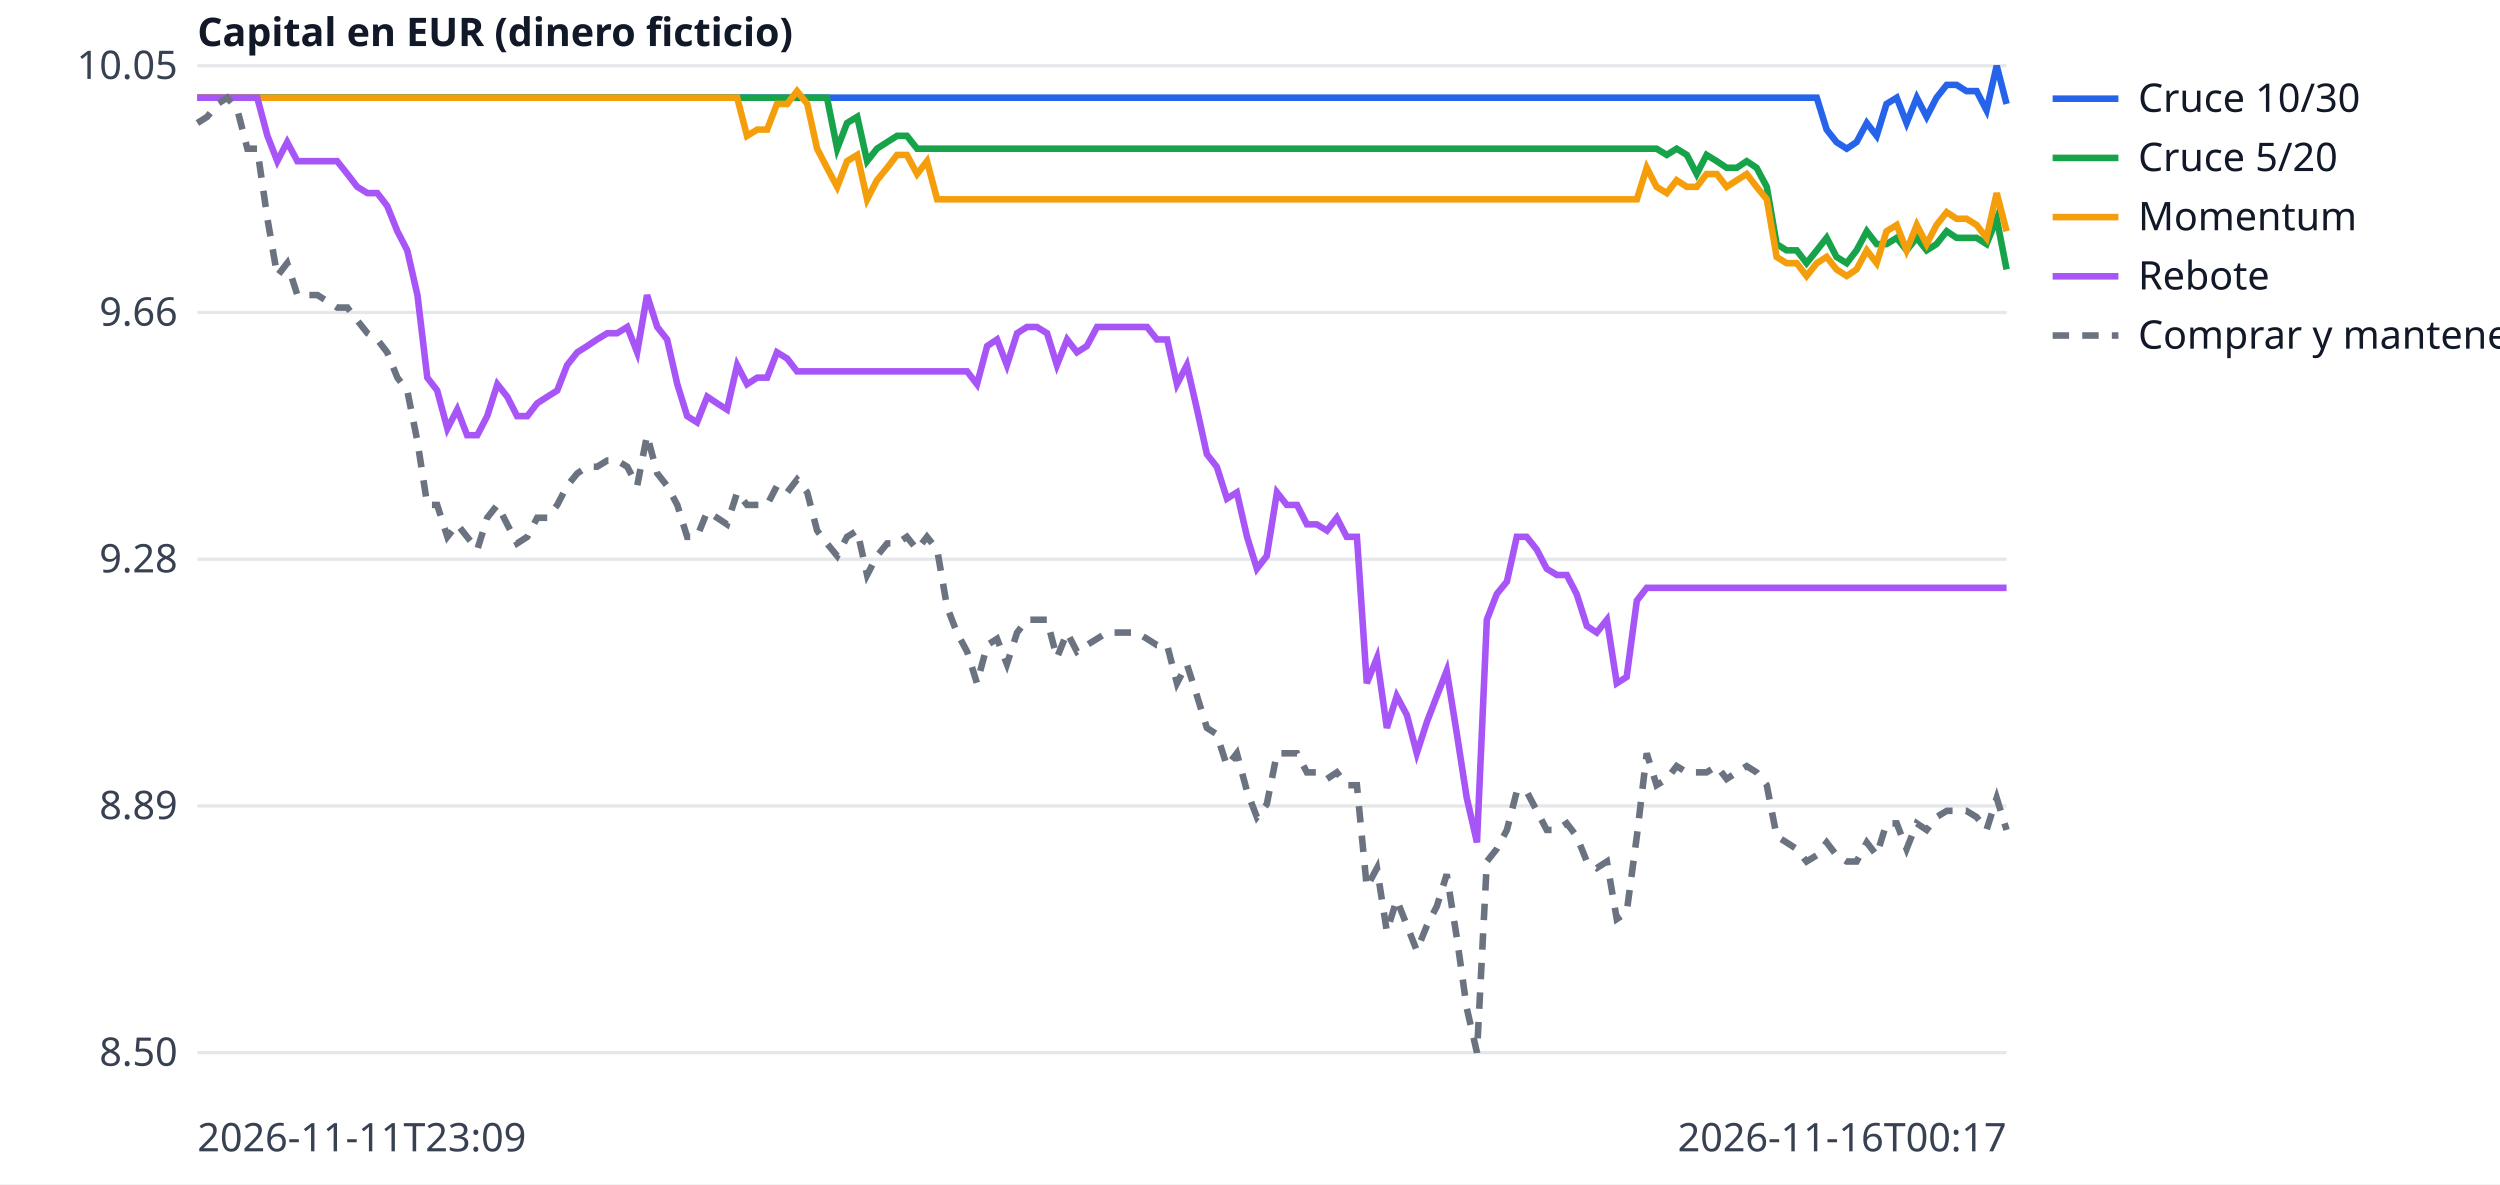
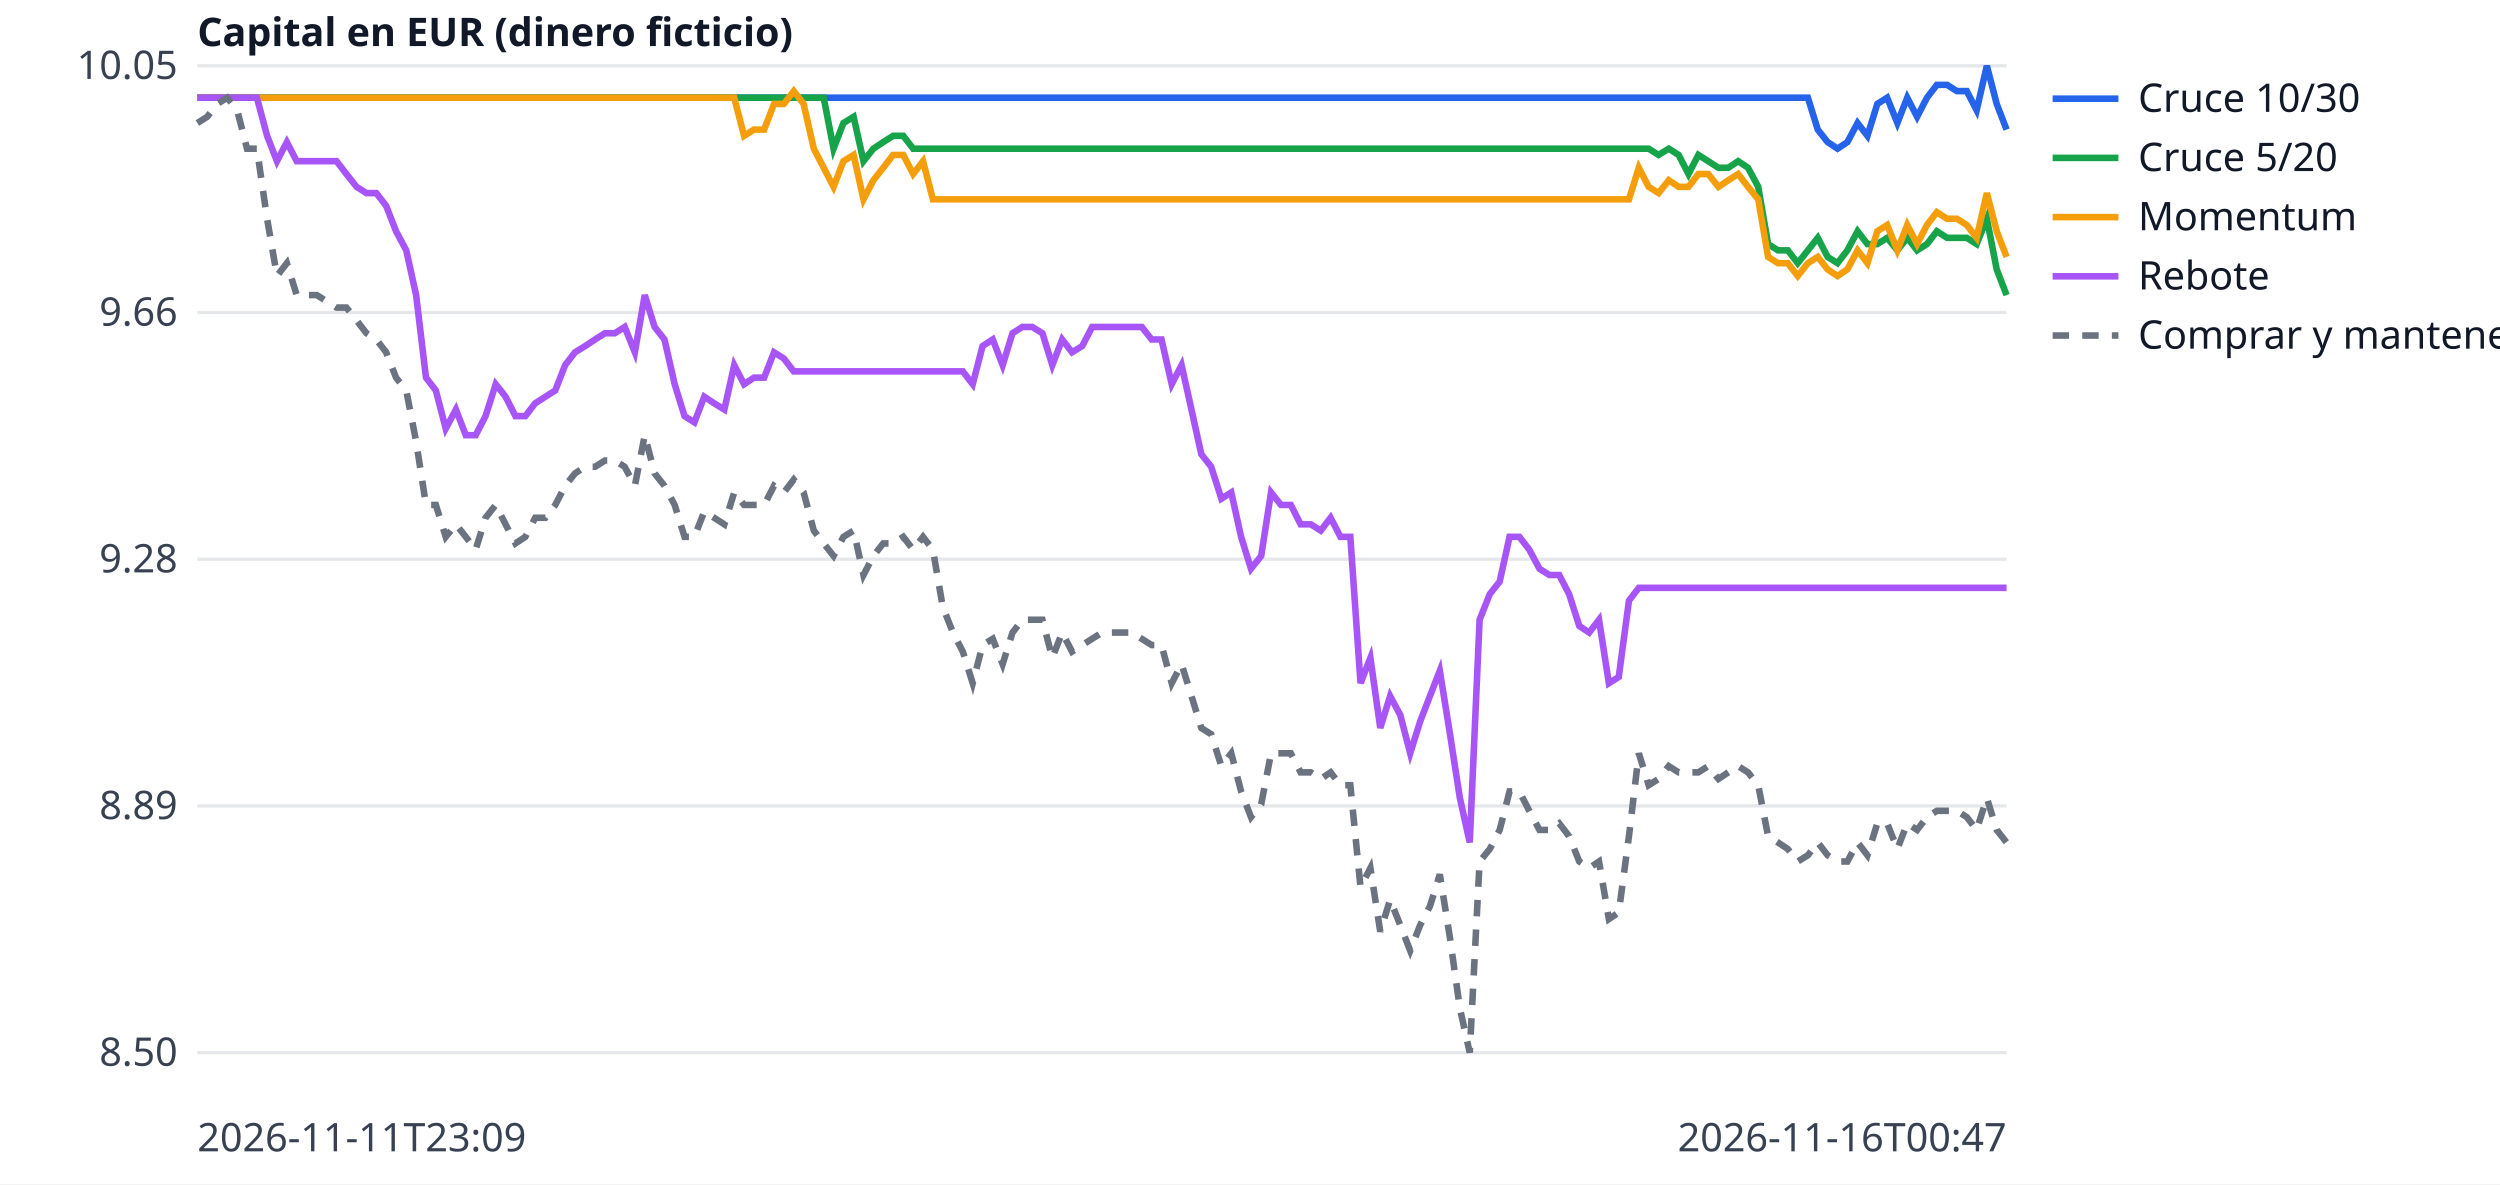
<svg xmlns="http://www.w3.org/2000/svg" width="760" height="360" viewBox="0 0 760 360" font-family="sans-serif" font-size="12">
  <rect width="760" height="360" fill="white" />
  <line x1="60" x2="610" y1="320.0" y2="320.0" stroke="#e5e7eb" />
  <text x="54" y="324.0" text-anchor="end" fill="#374151">8.50</text>
  <line x1="60" x2="610" y1="245.0" y2="245.0" stroke="#e5e7eb" />
  <text x="54" y="249.0" text-anchor="end" fill="#374151">8.89</text>
  <line x1="60" x2="610" y1="170.0" y2="170.0" stroke="#e5e7eb" />
  <text x="54" y="174.0" text-anchor="end" fill="#374151">9.28</text>
  <line x1="60" x2="610" y1="95.0" y2="95.0" stroke="#e5e7eb" />
  <text x="54" y="99.0" text-anchor="end" fill="#374151">9.66</text>
  <line x1="60" x2="610" y1="20.0" y2="20.0" stroke="#e5e7eb" />
  <text x="54" y="24.0" text-anchor="end" fill="#374151">10.05</text>
  <text x="60" y="350" fill="#374151">2026-11-11T23:09</text>
-   <text x="610" y="350" text-anchor="end" fill="#374151">2026-11-16T00:17</text>
+   <text x="610" y="350" text-anchor="end" fill="#374151">2026-11-16T00:47</text>
  <text x="60" y="14" fill="#111827" font-weight="bold">Capital en EUR (dinero ficticio)</text>
-   <polyline points="60.0,29.7 63.0,29.7 66.1,29.7 69.1,29.7 72.2,29.7 75.2,29.7 78.2,29.7 81.3,29.7 84.3,29.7 87.3,29.7 90.4,29.7 93.4,29.7 96.5,29.7 99.5,29.7 102.5,29.7 105.6,29.7 108.6,29.7 111.7,29.7 114.7,29.7 117.7,29.7 120.8,29.7 123.8,29.7 126.9,29.7 129.9,29.7 132.9,29.7 136.0,29.7 139.0,29.7 142.0,29.7 145.1,29.7 148.1,29.7 151.2,29.7 154.2,29.7 157.2,29.7 160.3,29.7 163.3,29.7 166.4,29.7 169.4,29.7 172.4,29.7 175.5,29.7 178.5,29.7 181.5,29.7 184.6,29.7 187.6,29.7 190.7,29.7 193.7,29.7 196.7,29.7 199.8,29.7 202.8,29.7 205.9,29.7 208.9,29.7 211.9,29.7 215.0,29.7 218.0,29.7 221.0,29.7 224.1,29.7 227.1,29.7 230.2,29.7 233.2,29.7 236.2,29.7 239.3,29.7 242.3,29.7 245.4,29.7 248.4,29.7 251.4,29.7 254.5,29.7 257.5,29.7 260.6,29.7 263.6,29.7 266.6,29.7 269.7,29.7 272.7,29.7 275.7,29.7 278.8,29.7 281.8,29.7 284.9,29.7 287.9,29.7 290.9,29.7 294.0,29.7 297.0,29.7 300.1,29.7 303.1,29.7 306.1,29.7 309.2,29.7 312.2,29.7 315.2,29.7 318.3,29.7 321.3,29.7 324.4,29.7 327.4,29.7 330.4,29.7 333.5,29.7 336.5,29.7 339.6,29.7 342.6,29.7 345.6,29.7 348.7,29.7 351.7,29.7 354.8,29.7 357.8,29.7 360.8,29.7 363.9,29.7 366.9,29.7 369.9,29.7 373.0,29.7 376.0,29.7 379.1,29.7 382.1,29.7 385.1,29.7 388.2,29.7 391.2,29.7 394.3,29.7 397.3,29.7 400.3,29.7 403.4,29.7 406.4,29.7 409.4,29.7 412.5,29.7 415.5,29.7 418.6,29.7 421.6,29.7 424.6,29.7 427.7,29.7 430.7,29.7 433.8,29.7 436.8,29.7 439.8,29.7 442.9,29.7 445.9,29.7 449.0,29.7 452.0,29.7 455.0,29.7 458.1,29.7 461.1,29.7 464.1,29.7 467.2,29.7 470.2,29.7 473.3,29.7 476.3,29.7 479.3,29.7 482.4,29.7 485.4,29.7 488.5,29.7 491.5,29.7 494.5,29.7 497.6,29.7 500.6,29.7 503.6,29.7 506.7,29.7 509.7,29.7 512.8,29.7 515.8,29.7 518.8,29.7 521.9,29.7 524.9,29.7 528.0,29.7 531.0,29.7 534.0,29.7 537.1,29.7 540.1,29.7 543.1,29.7 546.2,29.7 549.2,29.7 552.3,29.7 555.3,39.4 558.3,43.2 561.4,45.2 564.4,43.2 567.5,37.4 570.5,41.3 573.5,31.6 576.6,29.7 579.6,37.4 582.7,29.7 585.7,35.5 588.7,29.7 591.8,25.8 594.8,25.8 597.8,27.7 600.9,27.7 603.9,33.5 607.0,20.0 610.0,31.6" fill="none" stroke="#2563eb" stroke-width="2" />
+   <polyline points="60.0,29.7 63.0,29.7 66.0,29.7 69.1,29.7 72.1,29.7 75.1,29.7 78.1,29.7 81.2,29.7 84.2,29.7 87.2,29.7 90.2,29.7 93.2,29.7 96.3,29.7 99.3,29.7 102.3,29.7 105.3,29.7 108.4,29.7 111.4,29.7 114.4,29.7 117.4,29.7 120.4,29.7 123.5,29.7 126.5,29.7 129.5,29.7 132.5,29.7 135.5,29.7 138.6,29.7 141.6,29.7 144.6,29.7 147.6,29.7 150.7,29.7 153.7,29.7 156.7,29.7 159.7,29.7 162.7,29.7 165.8,29.7 168.8,29.7 171.8,29.7 174.8,29.7 177.9,29.7 180.9,29.7 183.9,29.7 186.9,29.7 189.9,29.7 193.0,29.7 196.0,29.7 199.0,29.7 202.0,29.7 205.1,29.7 208.1,29.7 211.1,29.7 214.1,29.7 217.1,29.7 220.2,29.7 223.2,29.7 226.2,29.7 229.2,29.7 232.3,29.7 235.3,29.7 238.3,29.7 241.3,29.7 244.3,29.7 247.4,29.7 250.4,29.7 253.4,29.7 256.4,29.7 259.5,29.7 262.5,29.7 265.5,29.7 268.5,29.7 271.5,29.7 274.6,29.7 277.6,29.7 280.6,29.7 283.6,29.7 286.6,29.7 289.7,29.7 292.7,29.7 295.7,29.7 298.7,29.7 301.8,29.7 304.8,29.7 307.8,29.7 310.8,29.7 313.8,29.7 316.9,29.7 319.9,29.7 322.9,29.7 325.9,29.7 329.0,29.7 332.0,29.7 335.0,29.7 338.0,29.7 341.0,29.7 344.1,29.7 347.1,29.7 350.1,29.7 353.1,29.7 356.2,29.7 359.2,29.7 362.2,29.7 365.2,29.7 368.2,29.7 371.3,29.7 374.3,29.7 377.3,29.7 380.3,29.7 383.4,29.7 386.4,29.7 389.4,29.7 392.4,29.7 395.4,29.7 398.5,29.7 401.5,29.7 404.5,29.7 407.5,29.7 410.5,29.7 413.6,29.7 416.6,29.7 419.6,29.7 422.6,29.7 425.7,29.7 428.7,29.7 431.7,29.7 434.7,29.7 437.7,29.7 440.8,29.7 443.8,29.7 446.8,29.7 449.8,29.7 452.9,29.7 455.9,29.7 458.9,29.7 461.9,29.7 464.9,29.7 468.0,29.7 471.0,29.7 474.0,29.7 477.0,29.7 480.1,29.7 483.1,29.7 486.1,29.7 489.1,29.7 492.1,29.7 495.2,29.7 498.2,29.7 501.2,29.7 504.2,29.7 507.3,29.7 510.3,29.7 513.3,29.7 516.3,29.7 519.3,29.7 522.4,29.7 525.4,29.7 528.4,29.7 531.4,29.7 534.5,29.7 537.5,29.7 540.5,29.7 543.5,29.7 546.5,29.7 549.6,29.7 552.6,39.4 555.6,43.2 558.6,45.2 561.6,43.2 564.7,37.4 567.7,41.3 570.7,31.6 573.7,29.7 576.8,37.4 579.8,29.7 582.8,35.5 585.8,29.7 588.8,25.8 591.9,25.8 594.9,27.7 597.9,27.7 600.9,33.5 604.0,20.0 607.0,31.6 610.0,39.4" fill="none" stroke="#2563eb" stroke-width="2" />
  <line x1="624" x2="644" y1="30" y2="30" stroke="#2563eb" stroke-width="2" />
  <text x="650" y="34" fill="#111827">Cruce 10/30</text>
-   <polyline points="60.0,29.7 63.0,29.7 66.1,29.7 69.1,29.7 72.2,29.7 75.2,29.7 78.2,29.7 81.3,29.7 84.3,29.7 87.3,29.7 90.4,29.7 93.4,29.7 96.5,29.7 99.5,29.7 102.5,29.7 105.6,29.7 108.6,29.7 111.7,29.7 114.7,29.7 117.7,29.7 120.8,29.7 123.8,29.7 126.9,29.7 129.9,29.7 132.9,29.7 136.0,29.7 139.0,29.7 142.0,29.7 145.1,29.7 148.1,29.7 151.2,29.7 154.2,29.7 157.2,29.7 160.3,29.7 163.3,29.7 166.4,29.7 169.4,29.7 172.4,29.7 175.5,29.7 178.5,29.7 181.5,29.7 184.6,29.7 187.6,29.7 190.7,29.7 193.7,29.7 196.7,29.7 199.8,29.7 202.8,29.7 205.9,29.7 208.9,29.7 211.9,29.7 215.0,29.7 218.0,29.7 221.0,29.7 224.1,29.7 227.1,29.7 230.2,29.7 233.2,29.7 236.2,29.7 239.3,29.7 242.3,29.7 245.4,29.7 248.4,29.7 251.4,29.7 254.5,45.2 257.5,37.4 260.6,35.5 263.6,49.0 266.6,45.2 269.7,43.2 272.7,41.3 275.7,41.3 278.8,45.2 281.8,45.2 284.9,45.2 287.9,45.2 290.9,45.2 294.0,45.2 297.0,45.2 300.1,45.2 303.1,45.2 306.1,45.2 309.2,45.2 312.2,45.2 315.2,45.2 318.3,45.2 321.3,45.2 324.4,45.2 327.4,45.2 330.4,45.2 333.5,45.2 336.5,45.2 339.6,45.2 342.6,45.2 345.6,45.2 348.7,45.2 351.7,45.2 354.8,45.2 357.8,45.2 360.8,45.2 363.9,45.2 366.9,45.2 369.9,45.2 373.0,45.2 376.0,45.2 379.1,45.2 382.1,45.2 385.1,45.2 388.2,45.2 391.2,45.2 394.3,45.2 397.3,45.2 400.3,45.2 403.4,45.2 406.4,45.2 409.4,45.2 412.5,45.2 415.5,45.2 418.6,45.2 421.6,45.2 424.6,45.2 427.7,45.2 430.7,45.2 433.8,45.2 436.8,45.2 439.8,45.2 442.9,45.2 445.9,45.2 449.0,45.2 452.0,45.2 455.0,45.2 458.1,45.2 461.1,45.2 464.1,45.2 467.2,45.2 470.2,45.2 473.3,45.2 476.3,45.2 479.3,45.2 482.4,45.2 485.4,45.2 488.5,45.2 491.5,45.2 494.5,45.2 497.6,45.2 500.6,45.2 503.6,45.2 506.7,47.1 509.7,45.2 512.8,47.1 515.8,52.9 518.8,47.1 521.9,49.0 524.9,51.0 528.0,51.0 531.0,49.0 534.0,51.0 537.1,56.8 540.1,74.2 543.1,76.1 546.2,76.1 549.2,80.0 552.3,76.1 555.3,72.3 558.3,78.1 561.4,80.0 564.4,76.1 567.5,70.3 570.5,74.2 573.5,74.2 576.6,72.3 579.6,76.1 582.7,72.3 585.7,76.1 588.7,74.2 591.8,70.3 594.8,72.3 597.8,72.3 600.9,72.3 603.9,74.2 607.0,66.5 610.0,81.9" fill="none" stroke="#16a34a" stroke-width="2" />
+   <polyline points="60.0,29.7 63.0,29.7 66.0,29.7 69.1,29.7 72.1,29.7 75.1,29.7 78.1,29.7 81.2,29.7 84.2,29.7 87.2,29.7 90.2,29.7 93.2,29.7 96.3,29.7 99.3,29.7 102.3,29.7 105.3,29.7 108.4,29.7 111.4,29.7 114.4,29.7 117.4,29.7 120.4,29.7 123.5,29.7 126.5,29.7 129.5,29.7 132.5,29.7 135.5,29.7 138.6,29.7 141.6,29.7 144.6,29.7 147.6,29.7 150.7,29.7 153.7,29.7 156.7,29.7 159.7,29.7 162.7,29.7 165.8,29.7 168.8,29.7 171.8,29.7 174.8,29.7 177.9,29.7 180.9,29.7 183.9,29.7 186.9,29.7 189.9,29.7 193.0,29.7 196.0,29.7 199.0,29.7 202.0,29.7 205.1,29.7 208.1,29.7 211.1,29.7 214.1,29.7 217.1,29.7 220.2,29.7 223.2,29.7 226.2,29.7 229.2,29.7 232.3,29.7 235.3,29.7 238.3,29.7 241.3,29.7 244.3,29.7 247.4,29.7 250.4,29.7 253.4,45.2 256.4,37.4 259.5,35.5 262.5,49.0 265.5,45.2 268.5,43.2 271.5,41.3 274.6,41.3 277.6,45.2 280.6,45.2 283.6,45.2 286.6,45.2 289.7,45.2 292.7,45.2 295.7,45.2 298.7,45.2 301.8,45.2 304.8,45.2 307.8,45.2 310.8,45.2 313.8,45.2 316.9,45.2 319.9,45.2 322.9,45.2 325.9,45.2 329.0,45.2 332.0,45.2 335.0,45.2 338.0,45.2 341.0,45.2 344.1,45.2 347.1,45.2 350.1,45.2 353.1,45.2 356.2,45.2 359.2,45.2 362.2,45.2 365.2,45.2 368.2,45.2 371.3,45.2 374.3,45.2 377.3,45.2 380.3,45.2 383.4,45.2 386.4,45.2 389.4,45.2 392.4,45.2 395.4,45.2 398.5,45.2 401.5,45.2 404.5,45.2 407.5,45.2 410.5,45.2 413.6,45.2 416.6,45.2 419.6,45.2 422.6,45.2 425.7,45.2 428.7,45.2 431.7,45.2 434.7,45.2 437.7,45.2 440.8,45.2 443.8,45.2 446.8,45.2 449.8,45.2 452.9,45.2 455.9,45.2 458.9,45.2 461.9,45.2 464.9,45.2 468.0,45.2 471.0,45.2 474.0,45.2 477.0,45.2 480.1,45.2 483.1,45.2 486.1,45.2 489.1,45.2 492.1,45.2 495.2,45.2 498.2,45.2 501.2,45.2 504.2,47.1 507.3,45.2 510.3,47.1 513.3,52.9 516.3,47.1 519.3,49.0 522.4,51.0 525.4,51.0 528.4,49.0 531.4,51.0 534.5,56.8 537.5,74.2 540.5,76.1 543.5,76.1 546.5,80.0 549.6,76.1 552.6,72.3 555.6,78.1 558.6,80.0 561.6,76.1 564.7,70.3 567.7,74.2 570.7,74.2 573.7,72.3 576.8,76.1 579.8,72.3 582.8,76.1 585.8,74.2 588.8,70.3 591.9,72.3 594.9,72.3 597.9,72.3 600.9,74.2 604.0,66.5 607.0,81.9 610.0,89.7" fill="none" stroke="#16a34a" stroke-width="2" />
  <line x1="624" x2="644" y1="48" y2="48" stroke="#16a34a" stroke-width="2" />
  <text x="650" y="52" fill="#111827">Cruce 5/20</text>
-   <polyline points="60.0,29.7 63.0,29.7 66.1,29.7 69.1,29.7 72.2,29.7 75.2,29.7 78.2,29.7 81.3,29.7 84.3,29.7 87.3,29.7 90.4,29.7 93.4,29.7 96.5,29.7 99.5,29.7 102.5,29.7 105.6,29.7 108.6,29.7 111.7,29.7 114.7,29.7 117.7,29.7 120.8,29.7 123.8,29.7 126.9,29.7 129.9,29.7 132.9,29.7 136.0,29.7 139.0,29.7 142.0,29.7 145.1,29.7 148.1,29.7 151.2,29.7 154.2,29.7 157.2,29.7 160.3,29.7 163.3,29.7 166.4,29.7 169.4,29.7 172.4,29.7 175.5,29.7 178.5,29.7 181.5,29.7 184.6,29.7 187.6,29.7 190.7,29.7 193.7,29.7 196.7,29.7 199.8,29.7 202.8,29.7 205.9,29.7 208.9,29.7 211.9,29.7 215.0,29.7 218.0,29.7 221.0,29.7 224.1,29.7 227.1,41.3 230.2,39.4 233.2,39.4 236.2,31.6 239.3,31.6 242.3,27.7 245.4,31.6 248.4,45.2 251.4,51.0 254.5,56.8 257.5,49.0 260.6,47.1 263.6,60.6 266.6,54.8 269.7,51.0 272.7,47.1 275.7,47.1 278.8,52.9 281.8,49.0 284.9,60.6 287.9,60.6 290.9,60.6 294.0,60.6 297.0,60.6 300.1,60.6 303.1,60.6 306.1,60.6 309.2,60.6 312.2,60.6 315.2,60.6 318.3,60.6 321.3,60.6 324.4,60.6 327.4,60.6 330.4,60.6 333.5,60.6 336.5,60.6 339.6,60.6 342.6,60.6 345.6,60.6 348.7,60.6 351.7,60.6 354.8,60.6 357.8,60.6 360.8,60.6 363.9,60.6 366.9,60.6 369.9,60.6 373.0,60.6 376.0,60.6 379.1,60.6 382.1,60.6 385.1,60.6 388.2,60.6 391.2,60.6 394.3,60.6 397.3,60.6 400.3,60.6 403.4,60.6 406.4,60.6 409.4,60.6 412.5,60.6 415.5,60.6 418.6,60.6 421.6,60.6 424.6,60.6 427.7,60.6 430.7,60.6 433.8,60.6 436.8,60.6 439.8,60.6 442.9,60.6 445.9,60.6 449.0,60.6 452.0,60.6 455.0,60.6 458.1,60.6 461.1,60.6 464.1,60.6 467.2,60.6 470.2,60.6 473.3,60.6 476.3,60.6 479.3,60.6 482.4,60.6 485.4,60.6 488.5,60.6 491.5,60.6 494.5,60.6 497.6,60.6 500.6,51.0 503.6,56.8 506.7,58.7 509.7,54.8 512.8,56.8 515.8,56.8 518.8,52.9 521.9,52.9 524.9,56.8 528.0,54.8 531.0,52.9 534.0,56.8 537.1,60.6 540.1,78.1 543.1,80.0 546.2,80.0 549.2,83.9 552.3,80.0 555.3,78.1 558.3,81.9 561.4,83.9 564.4,81.9 567.5,76.1 570.5,80.0 573.5,70.3 576.6,68.4 579.6,76.1 582.7,68.4 585.7,74.2 588.7,68.4 591.8,64.5 594.8,66.5 597.8,66.5 600.9,68.4 603.9,72.3 607.0,58.7 610.0,70.3" fill="none" stroke="#f59e0b" stroke-width="2" />
+   <polyline points="60.0,29.7 63.0,29.7 66.0,29.7 69.1,29.7 72.1,29.7 75.1,29.7 78.1,29.7 81.2,29.7 84.2,29.7 87.2,29.7 90.2,29.7 93.2,29.7 96.3,29.7 99.3,29.7 102.3,29.7 105.3,29.7 108.4,29.7 111.4,29.7 114.4,29.7 117.4,29.7 120.4,29.7 123.5,29.7 126.5,29.7 129.5,29.7 132.5,29.7 135.5,29.7 138.6,29.7 141.6,29.7 144.6,29.7 147.6,29.7 150.7,29.7 153.7,29.7 156.7,29.7 159.7,29.7 162.7,29.7 165.8,29.7 168.8,29.7 171.8,29.7 174.8,29.7 177.9,29.7 180.9,29.7 183.9,29.7 186.9,29.7 189.9,29.7 193.0,29.7 196.0,29.7 199.0,29.7 202.0,29.7 205.1,29.7 208.1,29.7 211.1,29.7 214.1,29.7 217.1,29.7 220.2,29.7 223.2,29.7 226.2,41.3 229.2,39.4 232.3,39.4 235.3,31.6 238.3,31.6 241.3,27.7 244.3,31.6 247.4,45.2 250.4,51.0 253.4,56.8 256.4,49.0 259.5,47.1 262.5,60.6 265.5,54.8 268.5,51.0 271.5,47.1 274.6,47.1 277.6,52.9 280.6,49.0 283.6,60.6 286.6,60.6 289.7,60.6 292.7,60.6 295.7,60.6 298.7,60.6 301.8,60.6 304.8,60.6 307.8,60.6 310.8,60.6 313.8,60.6 316.9,60.6 319.9,60.6 322.9,60.6 325.9,60.6 329.0,60.6 332.0,60.6 335.0,60.6 338.0,60.6 341.0,60.6 344.1,60.6 347.1,60.6 350.1,60.6 353.1,60.6 356.2,60.6 359.2,60.6 362.2,60.6 365.2,60.6 368.2,60.6 371.3,60.6 374.3,60.6 377.3,60.6 380.3,60.6 383.4,60.6 386.4,60.6 389.4,60.6 392.4,60.6 395.4,60.6 398.5,60.6 401.5,60.6 404.5,60.6 407.5,60.6 410.5,60.6 413.6,60.6 416.6,60.6 419.6,60.6 422.6,60.6 425.7,60.6 428.7,60.6 431.7,60.6 434.7,60.6 437.7,60.6 440.8,60.6 443.8,60.6 446.8,60.6 449.8,60.6 452.9,60.6 455.9,60.6 458.9,60.6 461.9,60.6 464.9,60.6 468.0,60.6 471.0,60.6 474.0,60.6 477.0,60.6 480.1,60.6 483.1,60.6 486.1,60.6 489.1,60.6 492.1,60.6 495.2,60.6 498.2,51.0 501.2,56.8 504.2,58.7 507.3,54.8 510.3,56.8 513.3,56.8 516.3,52.9 519.3,52.9 522.4,56.8 525.4,54.8 528.4,52.9 531.4,56.8 534.5,60.6 537.5,78.1 540.5,80.0 543.5,80.0 546.5,83.9 549.6,80.0 552.6,78.1 555.6,81.9 558.6,83.9 561.6,81.9 564.7,76.1 567.7,80.0 570.7,70.3 573.7,68.4 576.8,76.1 579.8,68.4 582.8,74.2 585.8,68.4 588.8,64.5 591.9,66.5 594.9,66.5 597.9,68.4 600.9,72.3 604.0,58.7 607.0,70.3 610.0,78.1" fill="none" stroke="#f59e0b" stroke-width="2" />
  <line x1="624" x2="644" y1="66" y2="66" stroke="#f59e0b" stroke-width="2" />
  <text x="650" y="70" fill="#111827">Momentum</text>
-   <polyline points="60.0,29.7 63.0,29.7 66.1,29.7 69.1,29.7 72.2,29.7 75.2,29.7 78.2,29.7 81.3,41.3 84.3,49.0 87.3,43.2 90.4,49.0 93.4,49.0 96.5,49.0 99.5,49.0 102.5,49.0 105.6,52.9 108.6,56.8 111.7,58.7 114.7,58.7 117.7,62.6 120.8,70.3 123.8,76.1 126.9,89.7 129.9,114.8 132.9,118.7 136.0,130.3 139.0,124.5 142.0,132.3 145.1,132.3 148.1,126.5 151.2,116.8 154.2,120.6 157.2,126.5 160.3,126.5 163.3,122.6 166.4,120.6 169.4,118.7 172.4,111.0 175.5,107.1 178.5,105.2 181.5,103.2 184.6,101.3 187.6,101.3 190.7,99.4 193.7,107.1 196.7,89.7 199.8,99.4 202.8,103.2 205.9,116.8 208.9,126.5 211.9,128.4 215.0,120.6 218.0,122.6 221.0,124.5 224.1,111.0 227.1,116.8 230.2,114.8 233.2,114.8 236.2,107.1 239.3,109.0 242.3,112.9 245.4,112.9 248.4,112.9 251.4,112.9 254.5,112.9 257.5,112.9 260.6,112.9 263.6,112.9 266.6,112.9 269.7,112.9 272.7,112.9 275.7,112.9 278.8,112.9 281.8,112.9 284.9,112.9 287.9,112.9 290.9,112.9 294.0,112.9 297.0,116.8 300.1,105.2 303.1,103.2 306.1,111.0 309.2,101.3 312.2,99.4 315.2,99.4 318.3,101.3 321.3,111.0 324.4,103.2 327.4,107.1 330.4,105.2 333.5,99.4 336.5,99.4 339.6,99.4 342.6,99.4 345.6,99.4 348.7,99.4 351.7,103.2 354.8,103.2 357.8,116.8 360.8,111.0 363.9,124.5 366.9,138.1 369.9,141.9 373.0,151.6 376.0,149.7 379.1,163.2 382.1,172.9 385.1,169.0 388.2,149.7 391.2,153.5 394.3,153.5 397.3,159.4 400.3,159.4 403.4,161.3 406.4,157.4 409.4,163.2 412.5,163.2 415.5,207.7 418.6,200.0 421.6,221.3 424.6,211.6 427.7,217.4 430.7,229.0 433.8,219.4 436.8,211.6 439.8,203.9 442.9,223.2 445.9,242.6 449.0,256.1 452.0,188.4 455.0,180.6 458.1,176.8 461.1,163.2 464.1,163.2 467.2,167.1 470.2,172.9 473.3,174.8 476.3,174.8 479.3,180.6 482.4,190.3 485.4,192.3 488.5,188.4 491.5,207.7 494.5,205.8 497.6,182.6 500.6,178.7 503.6,178.7 506.7,178.7 509.7,178.7 512.8,178.7 515.8,178.7 518.8,178.7 521.9,178.7 524.9,178.7 528.0,178.7 531.0,178.7 534.0,178.7 537.1,178.7 540.1,178.7 543.1,178.7 546.2,178.7 549.2,178.7 552.3,178.7 555.3,178.7 558.3,178.7 561.4,178.7 564.4,178.7 567.5,178.7 570.5,178.7 573.5,178.7 576.6,178.7 579.6,178.7 582.7,178.7 585.7,178.7 588.7,178.7 591.8,178.7 594.8,178.7 597.8,178.7 600.9,178.7 603.9,178.7 607.0,178.7 610.0,178.7" fill="none" stroke="#a855f7" stroke-width="2" />
+   <polyline points="60.0,29.7 63.0,29.7 66.0,29.7 69.1,29.7 72.1,29.7 75.1,29.7 78.1,29.7 81.2,41.3 84.2,49.0 87.2,43.2 90.2,49.0 93.2,49.0 96.3,49.0 99.3,49.0 102.3,49.0 105.3,52.9 108.4,56.8 111.4,58.7 114.4,58.7 117.4,62.6 120.4,70.3 123.5,76.1 126.5,89.7 129.5,114.8 132.5,118.7 135.5,130.3 138.6,124.5 141.6,132.3 144.6,132.3 147.6,126.5 150.7,116.8 153.7,120.6 156.7,126.5 159.7,126.5 162.7,122.6 165.8,120.6 168.8,118.7 171.8,111.0 174.8,107.1 177.9,105.2 180.9,103.2 183.9,101.3 186.9,101.3 189.9,99.4 193.0,107.1 196.0,89.7 199.0,99.4 202.0,103.2 205.1,116.8 208.1,126.5 211.1,128.4 214.1,120.6 217.1,122.6 220.2,124.5 223.2,111.0 226.2,116.8 229.2,114.8 232.3,114.8 235.3,107.1 238.3,109.0 241.3,112.9 244.3,112.9 247.4,112.9 250.4,112.9 253.4,112.9 256.4,112.9 259.5,112.9 262.5,112.9 265.5,112.9 268.5,112.9 271.5,112.9 274.6,112.9 277.6,112.9 280.6,112.9 283.6,112.9 286.6,112.9 289.7,112.9 292.7,112.9 295.7,116.8 298.7,105.2 301.8,103.2 304.8,111.0 307.8,101.3 310.8,99.4 313.8,99.4 316.9,101.3 319.9,111.0 322.9,103.2 325.9,107.1 329.0,105.2 332.0,99.4 335.0,99.4 338.0,99.4 341.0,99.4 344.1,99.4 347.1,99.4 350.1,103.2 353.1,103.2 356.2,116.8 359.2,111.0 362.2,124.5 365.2,138.1 368.2,141.9 371.3,151.6 374.3,149.7 377.3,163.2 380.3,172.9 383.4,169.0 386.4,149.7 389.4,153.5 392.4,153.5 395.4,159.4 398.5,159.4 401.5,161.3 404.5,157.4 407.5,163.2 410.5,163.2 413.6,207.7 416.6,200.0 419.6,221.3 422.6,211.6 425.7,217.4 428.7,229.0 431.7,219.4 434.7,211.6 437.7,203.9 440.8,223.2 443.8,242.6 446.8,256.1 449.8,188.4 452.9,180.6 455.9,176.8 458.9,163.2 461.9,163.2 464.9,167.1 468.0,172.9 471.0,174.8 474.0,174.8 477.0,180.6 480.1,190.3 483.1,192.3 486.1,188.4 489.1,207.7 492.1,205.8 495.2,182.6 498.2,178.7 501.2,178.7 504.2,178.7 507.3,178.7 510.3,178.7 513.3,178.7 516.3,178.7 519.3,178.7 522.4,178.7 525.4,178.7 528.4,178.7 531.4,178.7 534.5,178.7 537.5,178.7 540.5,178.7 543.5,178.7 546.5,178.7 549.6,178.7 552.6,178.7 555.6,178.7 558.6,178.7 561.6,178.7 564.7,178.7 567.7,178.7 570.7,178.7 573.7,178.7 576.8,178.7 579.8,178.7 582.8,178.7 585.8,178.7 588.8,178.7 591.9,178.7 594.9,178.7 597.9,178.7 600.9,178.7 604.0,178.7 607.0,178.7 610.0,178.7" fill="none" stroke="#a855f7" stroke-width="2" />
  <line x1="624" x2="644" y1="84" y2="84" stroke="#a855f7" stroke-width="2" />
  <text x="650" y="88" fill="#111827">Rebote</text>
-   <polyline points="60.0,37.4 63.0,35.5 66.1,31.6 69.1,29.7 72.2,33.5 75.2,45.2 78.2,45.2 81.3,66.5 84.3,83.9 87.3,80.0 90.4,89.7 93.4,89.7 96.5,89.7 99.5,91.6 102.5,93.5 105.6,93.5 108.6,97.4 111.7,101.3 114.7,103.2 117.7,107.1 120.8,114.8 123.8,118.7 126.9,134.2 129.9,153.5 132.9,153.5 136.0,163.2 139.0,159.4 142.0,163.2 145.1,167.1 148.1,157.4 151.2,153.5 154.2,159.4 157.2,165.2 160.3,163.2 163.3,157.4 166.4,157.4 169.4,153.5 172.4,147.7 175.5,143.9 178.5,141.9 181.5,141.9 184.6,140.0 187.6,140.0 190.7,141.9 193.7,147.7 196.7,132.3 199.8,143.9 202.8,147.7 205.9,153.5 208.9,163.2 211.9,163.2 215.0,155.5 218.0,157.4 221.0,159.4 224.1,149.7 227.1,153.5 230.2,153.5 233.2,153.5 236.2,147.7 239.3,149.7 242.3,145.8 245.4,149.7 248.4,161.3 251.4,165.2 254.5,169.0 257.5,163.2 260.6,161.3 263.6,174.8 266.6,169.0 269.7,165.2 272.7,165.2 275.7,163.2 278.8,167.1 281.8,163.2 284.9,167.1 287.9,184.5 290.9,192.3 294.0,198.1 297.0,207.7 300.1,196.1 303.1,194.2 306.1,201.9 309.2,192.3 312.2,188.4 315.2,188.4 318.3,188.4 321.3,200.0 324.4,192.3 327.4,198.1 330.4,196.1 333.5,194.2 336.5,192.3 339.6,192.3 342.6,192.3 345.6,192.3 348.7,194.2 351.7,196.1 354.8,196.1 357.8,207.7 360.8,201.9 363.9,211.6 366.9,221.3 369.9,223.2 373.0,232.9 376.0,229.0 379.1,240.6 382.1,248.4 385.1,244.5 388.2,229.0 391.2,229.0 394.3,229.0 397.3,234.8 400.3,234.8 403.4,236.8 406.4,234.8 409.4,238.7 412.5,238.7 415.5,269.7 418.6,263.9 421.6,283.2 424.6,273.5 427.7,281.3 430.7,289.0 433.8,281.3 436.8,275.5 439.8,265.8 442.9,285.2 445.9,306.5 449.0,320.0 452.0,261.9 455.0,258.1 458.1,252.3 461.1,240.6 464.1,240.6 467.2,246.5 470.2,252.3 473.3,252.3 476.3,250.3 479.3,254.2 482.4,261.9 485.4,263.9 488.5,261.9 491.5,279.4 494.5,277.4 497.6,254.2 500.6,229.0 503.6,238.7 506.7,236.8 509.7,232.9 512.8,234.8 515.8,234.8 518.8,234.8 521.9,232.9 524.9,236.8 528.0,234.8 531.0,232.9 534.0,234.8 537.1,238.7 540.1,254.2 543.1,256.1 546.2,258.1 549.2,261.9 552.3,260.0 555.3,256.1 558.3,260.0 561.4,261.9 564.4,261.9 567.5,256.1 570.5,260.0 573.5,250.3 576.6,250.3 579.6,258.1 582.7,250.3 585.7,252.3 588.7,248.4 591.8,246.5 594.8,246.5 597.8,246.5 600.9,248.4 603.9,252.3 607.0,242.6 610.0,252.3" fill="none" stroke="#6b7280" stroke-width="2" stroke-dasharray="5 4" />
+   <polyline points="60.0,37.4 63.0,35.5 66.0,31.6 69.1,29.7 72.1,33.5 75.1,45.2 78.1,45.2 81.2,66.5 84.2,83.9 87.2,80.0 90.2,89.7 93.2,89.7 96.3,89.7 99.3,91.6 102.3,93.5 105.3,93.5 108.4,97.4 111.4,101.3 114.4,103.2 117.4,107.1 120.4,114.8 123.5,118.7 126.5,134.2 129.5,153.5 132.5,153.5 135.5,163.2 138.6,159.4 141.6,163.2 144.6,167.1 147.6,157.4 150.7,153.5 153.7,159.4 156.7,165.2 159.7,163.2 162.7,157.4 165.8,157.4 168.8,153.5 171.8,147.7 174.8,143.9 177.9,141.9 180.9,141.9 183.9,140.0 186.9,140.0 189.9,141.9 193.0,147.7 196.0,132.3 199.0,143.9 202.0,147.7 205.1,153.5 208.1,163.2 211.1,163.2 214.1,155.5 217.1,157.4 220.2,159.4 223.2,149.7 226.2,153.5 229.2,153.5 232.3,153.5 235.3,147.7 238.3,149.7 241.3,145.8 244.3,149.7 247.4,161.3 250.4,165.2 253.4,169.0 256.4,163.2 259.5,161.3 262.5,174.8 265.5,169.0 268.5,165.2 271.5,165.2 274.6,163.2 277.6,167.1 280.6,163.2 283.6,167.1 286.6,184.5 289.7,192.3 292.7,198.1 295.7,207.7 298.7,196.1 301.8,194.2 304.8,201.9 307.8,192.3 310.8,188.4 313.8,188.4 316.9,188.4 319.9,200.0 322.9,192.3 325.9,198.1 329.0,196.1 332.0,194.2 335.0,192.3 338.0,192.3 341.0,192.3 344.1,192.3 347.1,194.2 350.1,196.1 353.1,196.1 356.2,207.7 359.2,201.9 362.2,211.6 365.2,221.3 368.2,223.2 371.3,232.9 374.3,229.0 377.3,240.6 380.3,248.4 383.4,244.5 386.4,229.0 389.4,229.0 392.4,229.0 395.4,234.8 398.5,234.8 401.5,236.8 404.5,234.8 407.5,238.7 410.5,238.7 413.6,269.7 416.6,263.9 419.6,283.2 422.6,273.5 425.7,281.3 428.7,289.0 431.7,281.3 434.7,275.5 437.7,265.8 440.8,285.2 443.8,306.5 446.8,320.0 449.8,261.9 452.9,258.1 455.9,252.3 458.9,240.6 461.9,240.6 464.9,246.5 468.0,252.3 471.0,252.3 474.0,250.3 477.0,254.2 480.1,261.9 483.1,263.9 486.1,261.9 489.1,279.4 492.1,277.4 495.2,254.2 498.2,229.0 501.2,238.7 504.2,236.8 507.3,232.9 510.3,234.8 513.3,234.8 516.3,234.8 519.3,232.9 522.4,236.8 525.4,234.8 528.4,232.9 531.4,234.8 534.5,238.7 537.5,254.2 540.5,256.1 543.5,258.1 546.5,261.9 549.6,260.0 552.6,256.1 555.6,260.0 558.6,261.9 561.6,261.9 564.7,256.1 567.7,260.0 570.7,250.3 573.7,250.3 576.8,258.1 579.8,250.3 582.8,252.3 585.8,248.4 588.8,246.5 591.9,246.5 594.9,246.5 597.9,248.4 600.9,252.3 604.0,242.6 607.0,252.3 610.0,256.1" fill="none" stroke="#6b7280" stroke-width="2" stroke-dasharray="5 4" />
  <line x1="624" x2="644" y1="102" y2="102" stroke="#6b7280" stroke-width="2" stroke-dasharray="5 4" />
  <text x="650" y="106" fill="#111827">Comprar y mantener</text>
</svg>
